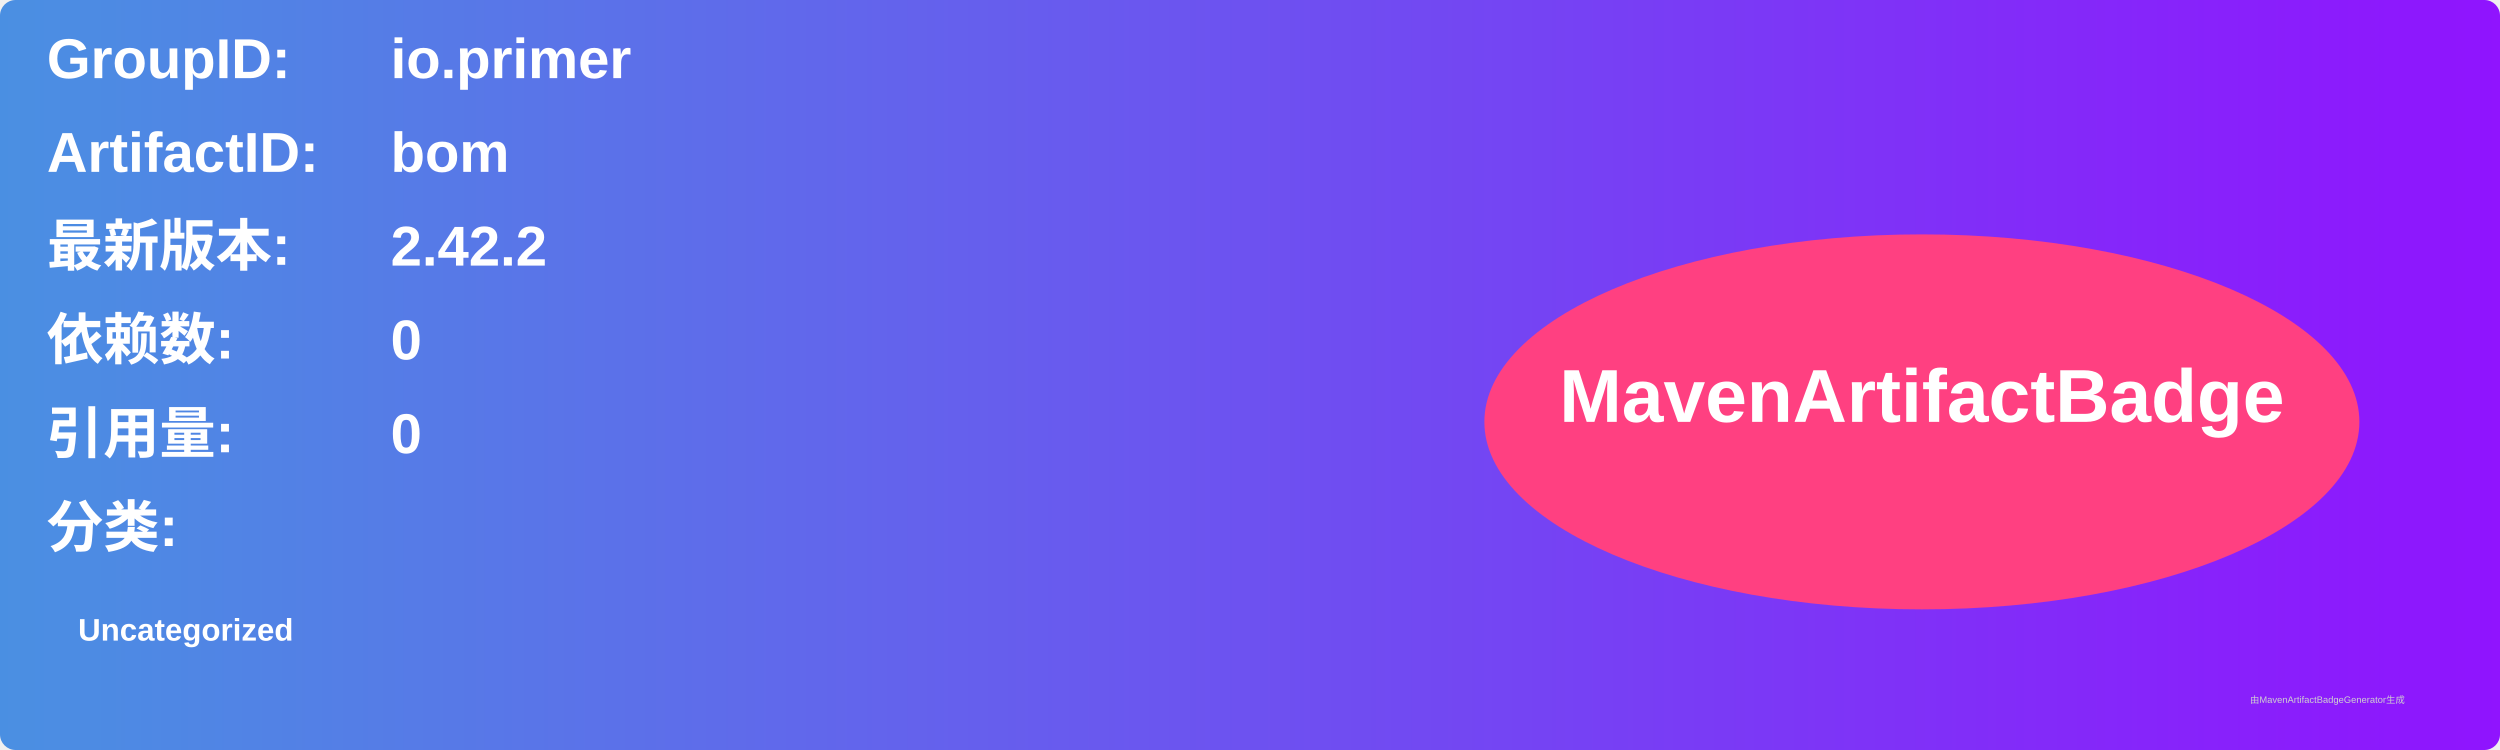
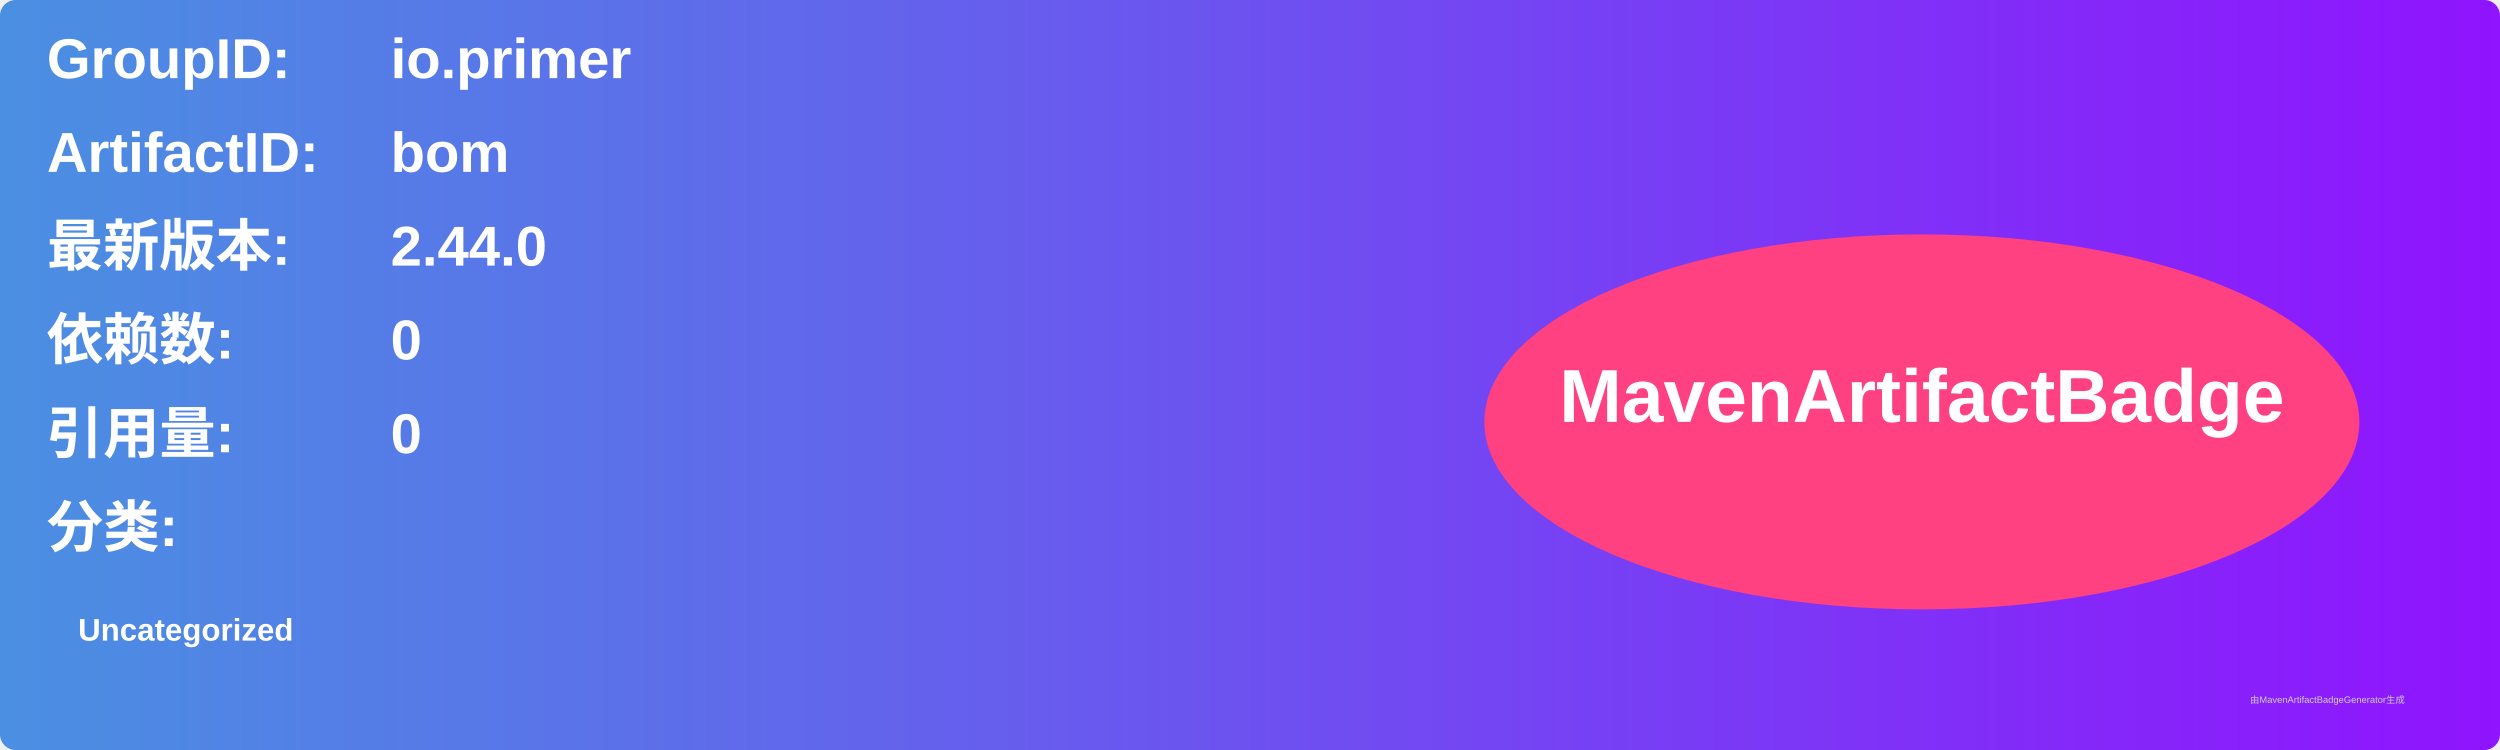
<svg xmlns="http://www.w3.org/2000/svg" width="800" height="240" viewBox="0 0 800 240">
  <linearGradient id="grad" x1="0%" y1="0%" x2="100%" y2="0%">
    <stop offset="0%" stop-color="#4a90e2" />
    <stop offset="100%" stop-color="#9013fe" />
  </linearGradient>
  <rect width="100%" height="100%" rx="5" ry="5" fill="url(#grad)" />
  <g transform="translate(15, 15)">
    <text x="0" y="10" font-family="Arial" font-size="18" fill="white" font-weight="bold" width="260">GroupID:</text>
    <text x="110" y="10" font-family="Arial" font-size="18" fill="white" font-weight="bold" width="460">io.primer</text>
    <text x="0" y="40" font-family="Arial" font-size="18" fill="white" font-weight="bold" width="260">ArtifactID:</text>
    <text x="110" y="40" font-family="Arial" font-size="18" fill="white" font-weight="bold" width="460">bom</text>
    <text x="0" y="70" font-family="Arial" font-size="18" fill="white" font-weight="bold">最新版本:</text>
    <text x="110" y="70" font-family="Arial" font-size="18" fill="white" font-weight="bold">
-       <tspan font-weight="bold">2.42.2</tspan>
+       <tspan font-weight="bold">2.44.0</tspan>
    </text>
    <text x="0" y="100" font-family="Arial" font-size="18" fill="white" font-weight="bold">依赖数: </text>
    <text x="110" y="100" font-family="Arial" font-size="18" fill="white">
      <tspan font-weight="bold">0</tspan>
    </text>
    <text x="0" y="130" font-family="Arial" font-size="18" fill="white" font-weight="bold">引用量: </text>
    <text x="110" y="130" font-family="Arial" font-size="18" fill="white">
      <tspan font-weight="bold">0</tspan>
    </text>
    <text x="0" y="160" font-family="Arial" font-size="18" fill="white" font-weight="bold">分类:</text>
    <text x="10" y="190" font-family="Arial" font-size="10" fill="white">
      <tspan font-weight="bold">Uncategorized</tspan>
    </text>
    <ellipse cx="600" cy="120" rx="140" ry="60" fill="#ff4081" />
    <text x="600" y="120" text-anchor="middle" font-family="Arial" font-size="24" fill="white" font-weight="bold">MavenArtifactBadge</text>
  </g>
  <text x="720" y="225" font-family="Arial" font-size="3" fill="#d0d0d0">由MavenArtifactBadgeGenerator生成</text>
</svg>
